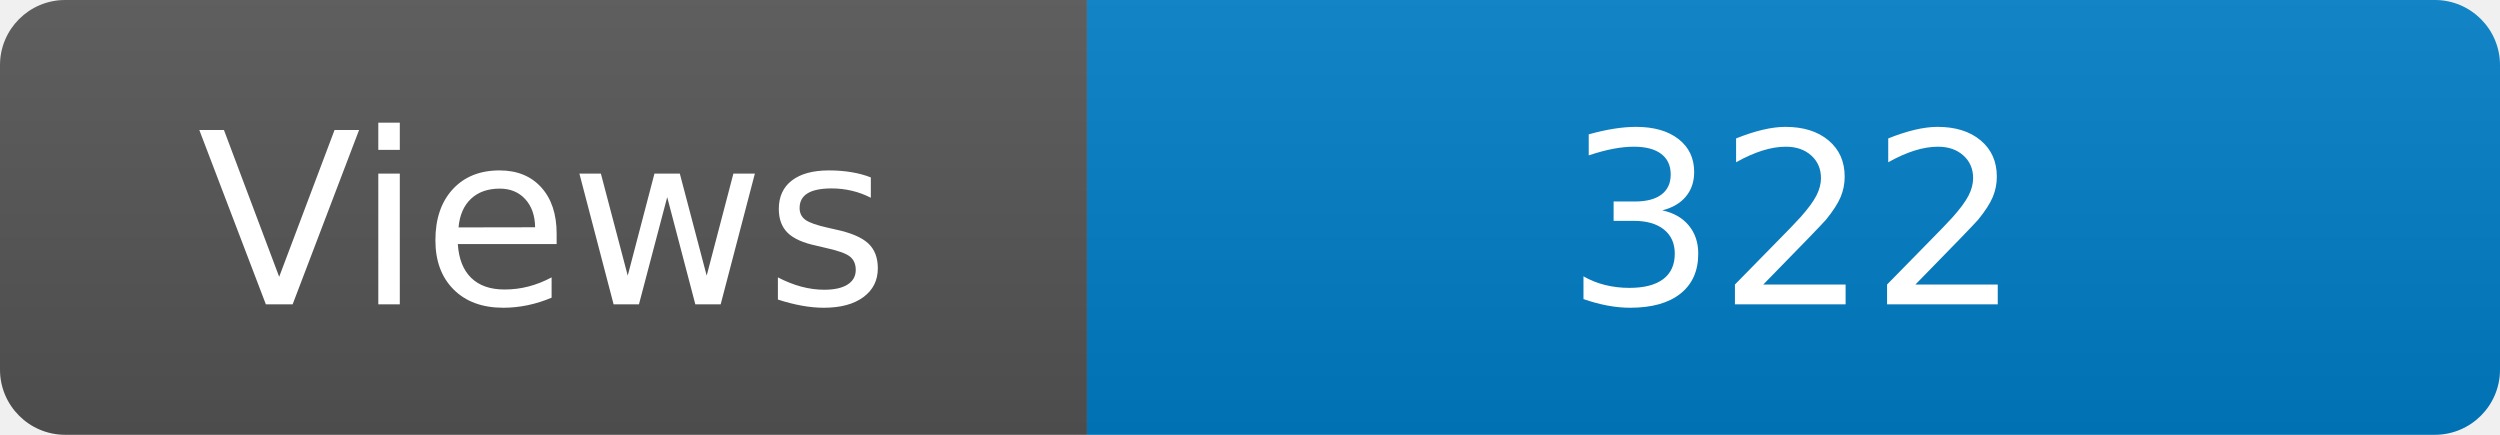
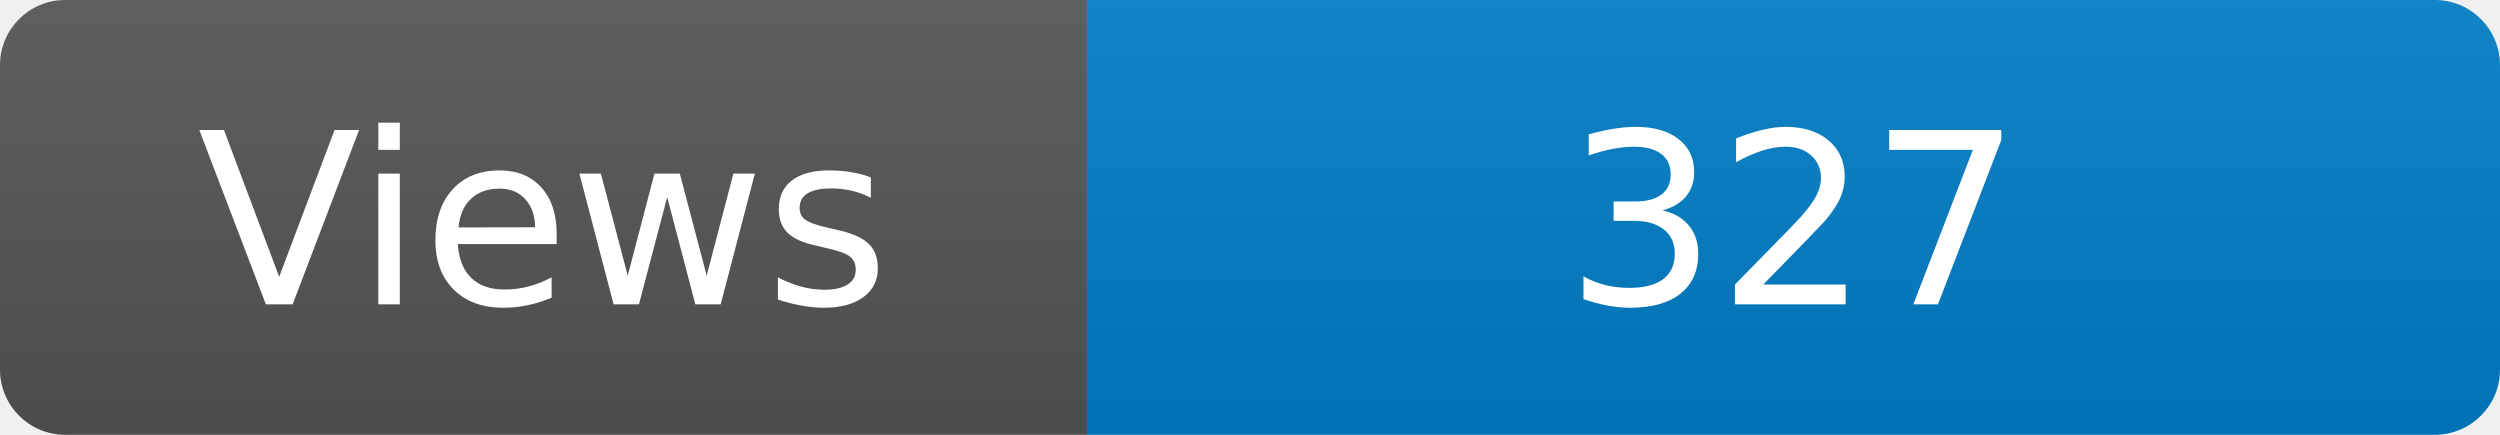
<svg xmlns="http://www.w3.org/2000/svg" width="115" height="20" role="img" aria-label="Maintained?: yes">
  <linearGradient id="s" x2="0" y2="100%">
    <stop offset="0" stop-color="#bbb" stop-opacity=".1" />
    <stop offset="1" stop-opacity=".1" />
  </linearGradient>
  <clipPath id="r">
    <rect width="115" height="20" rx="3" fill="#fff" />
  </clipPath>
  <g clip-path="url(#r)">
    <rect width="50" height="20" fill="#555" />
    <rect x="50" width="160" height="20" fill="#007ec6" />
    <rect width="115" height="20" fill="url(#s)" />
  </g>
  <g fill="#fff" text-anchor="middle" font-family="Verdana,Geneva,DejaVu Sans,sans-serif" font-size="110">
    <text x="250" y="140" transform="scale(.1)" fill="#fff">Views</text>
-     <text x="825" y="140" transform="scale(.1)" fill="#fff">322</text>
+     <text x="825" y="140" transform="scale(.1)" fill="#fff">327</text>
  </g>
</svg>
